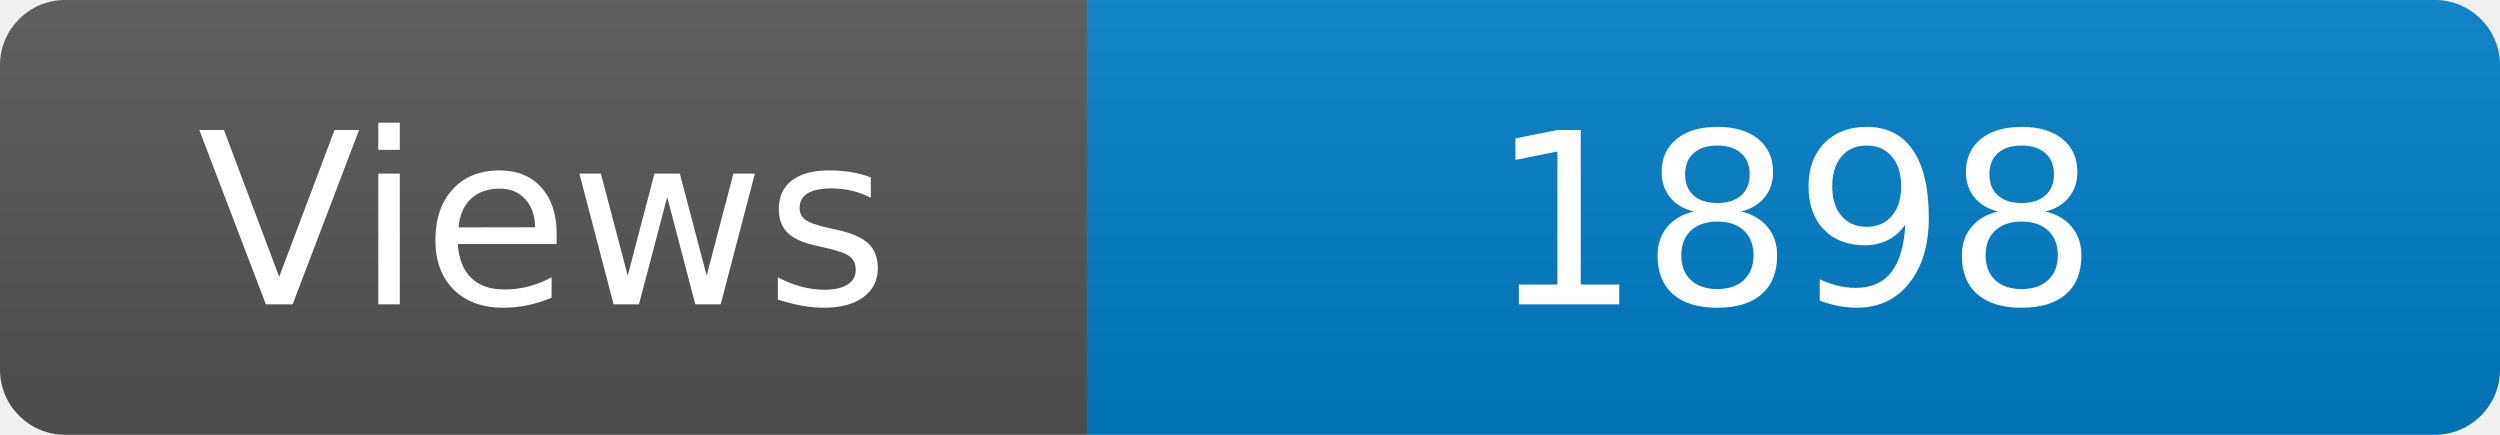
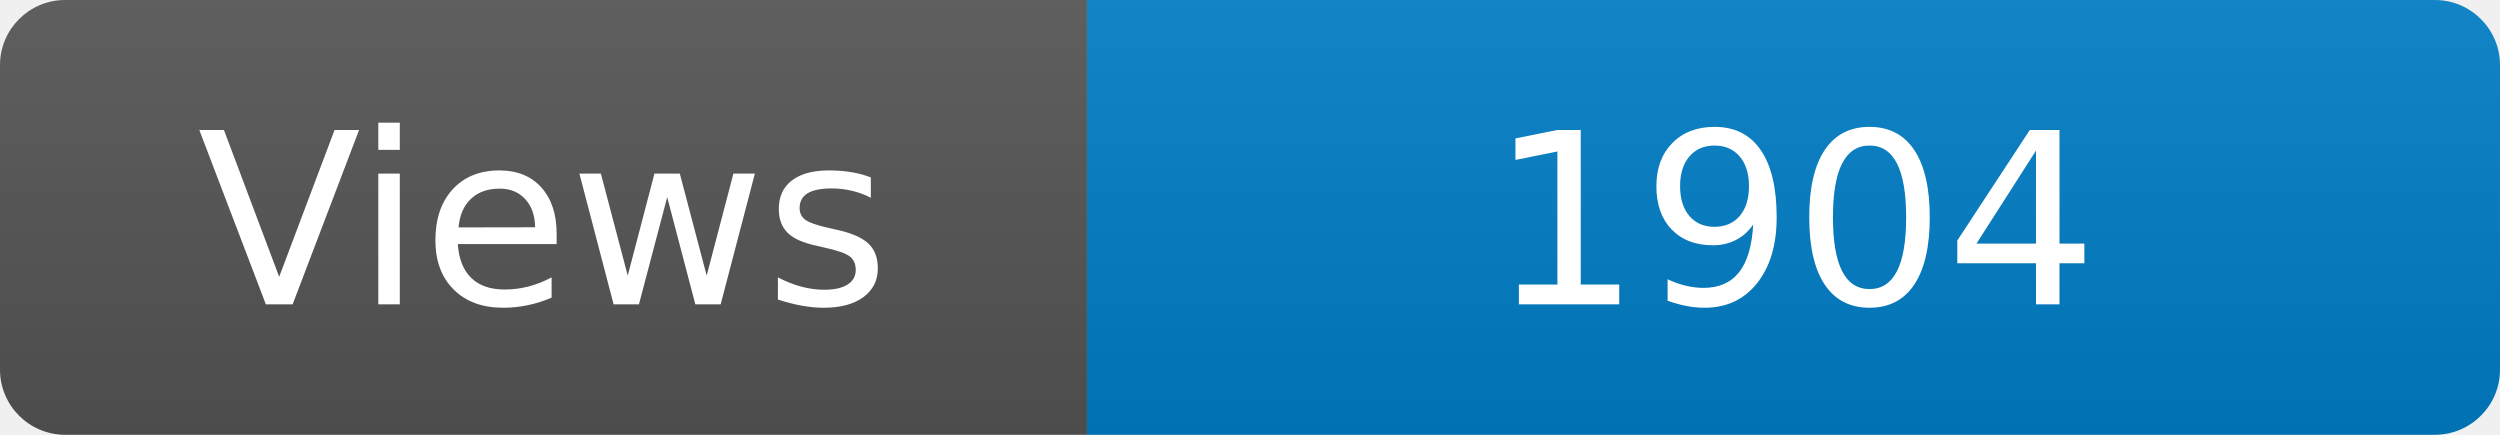
<svg xmlns="http://www.w3.org/2000/svg" width="115" height="20" role="img" aria-label="Maintained?: yes">
  <linearGradient id="s" x2="0" y2="100%">
    <stop offset="0" stop-color="#bbb" stop-opacity=".1" />
    <stop offset="1" stop-opacity=".1" />
  </linearGradient>
  <clipPath id="r">
    <rect width="115" height="20" rx="3" fill="#fff" />
  </clipPath>
  <g clip-path="url(#r)">
    <rect width="50" height="20" fill="#555" />
    <rect x="50" width="160" height="20" fill="#007ec6" />
    <rect width="115" height="20" fill="url(#s)" />
  </g>
  <g fill="#fff" text-anchor="middle" font-family="Verdana,Geneva,DejaVu Sans,sans-serif" font-size="110">
    <text x="250" y="140" transform="scale(.1)" fill="#fff">Views</text>
-     <text x="825" y="140" transform="scale(.1)" fill="#fff">1898</text>
+     <text x="825" y="140" transform="scale(.1)" fill="#fff">1904</text>
  </g>
</svg>
